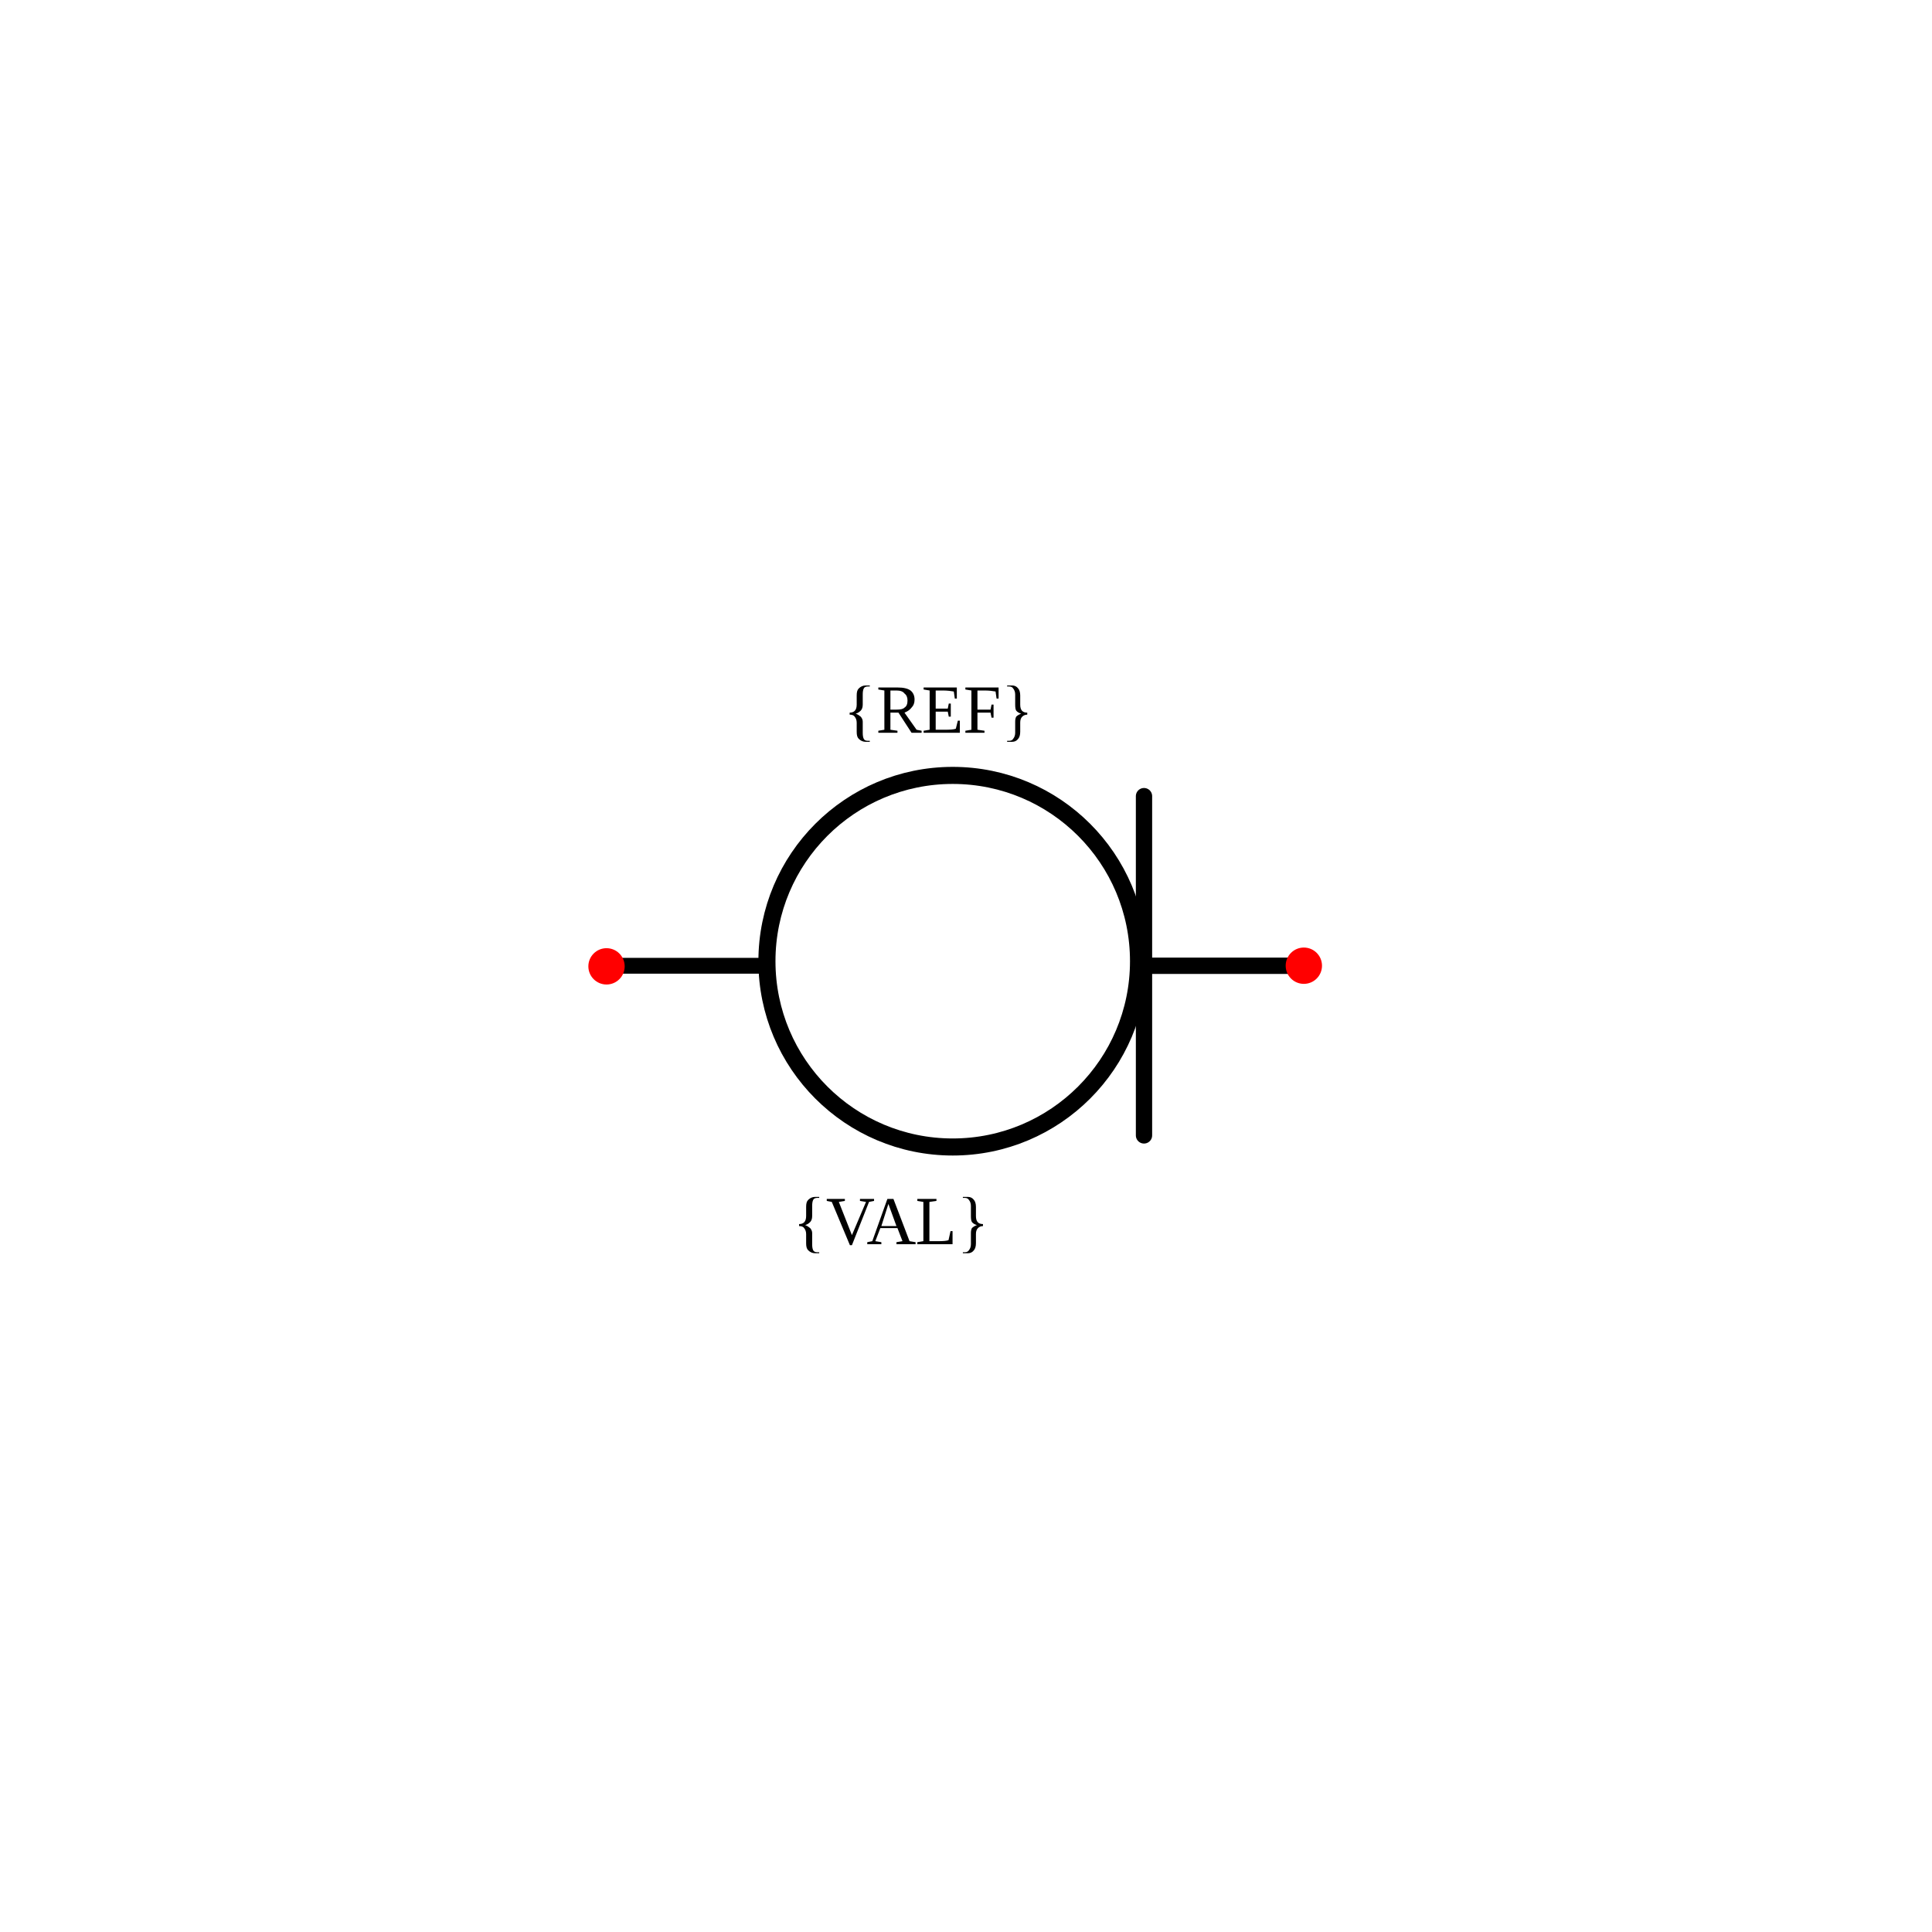
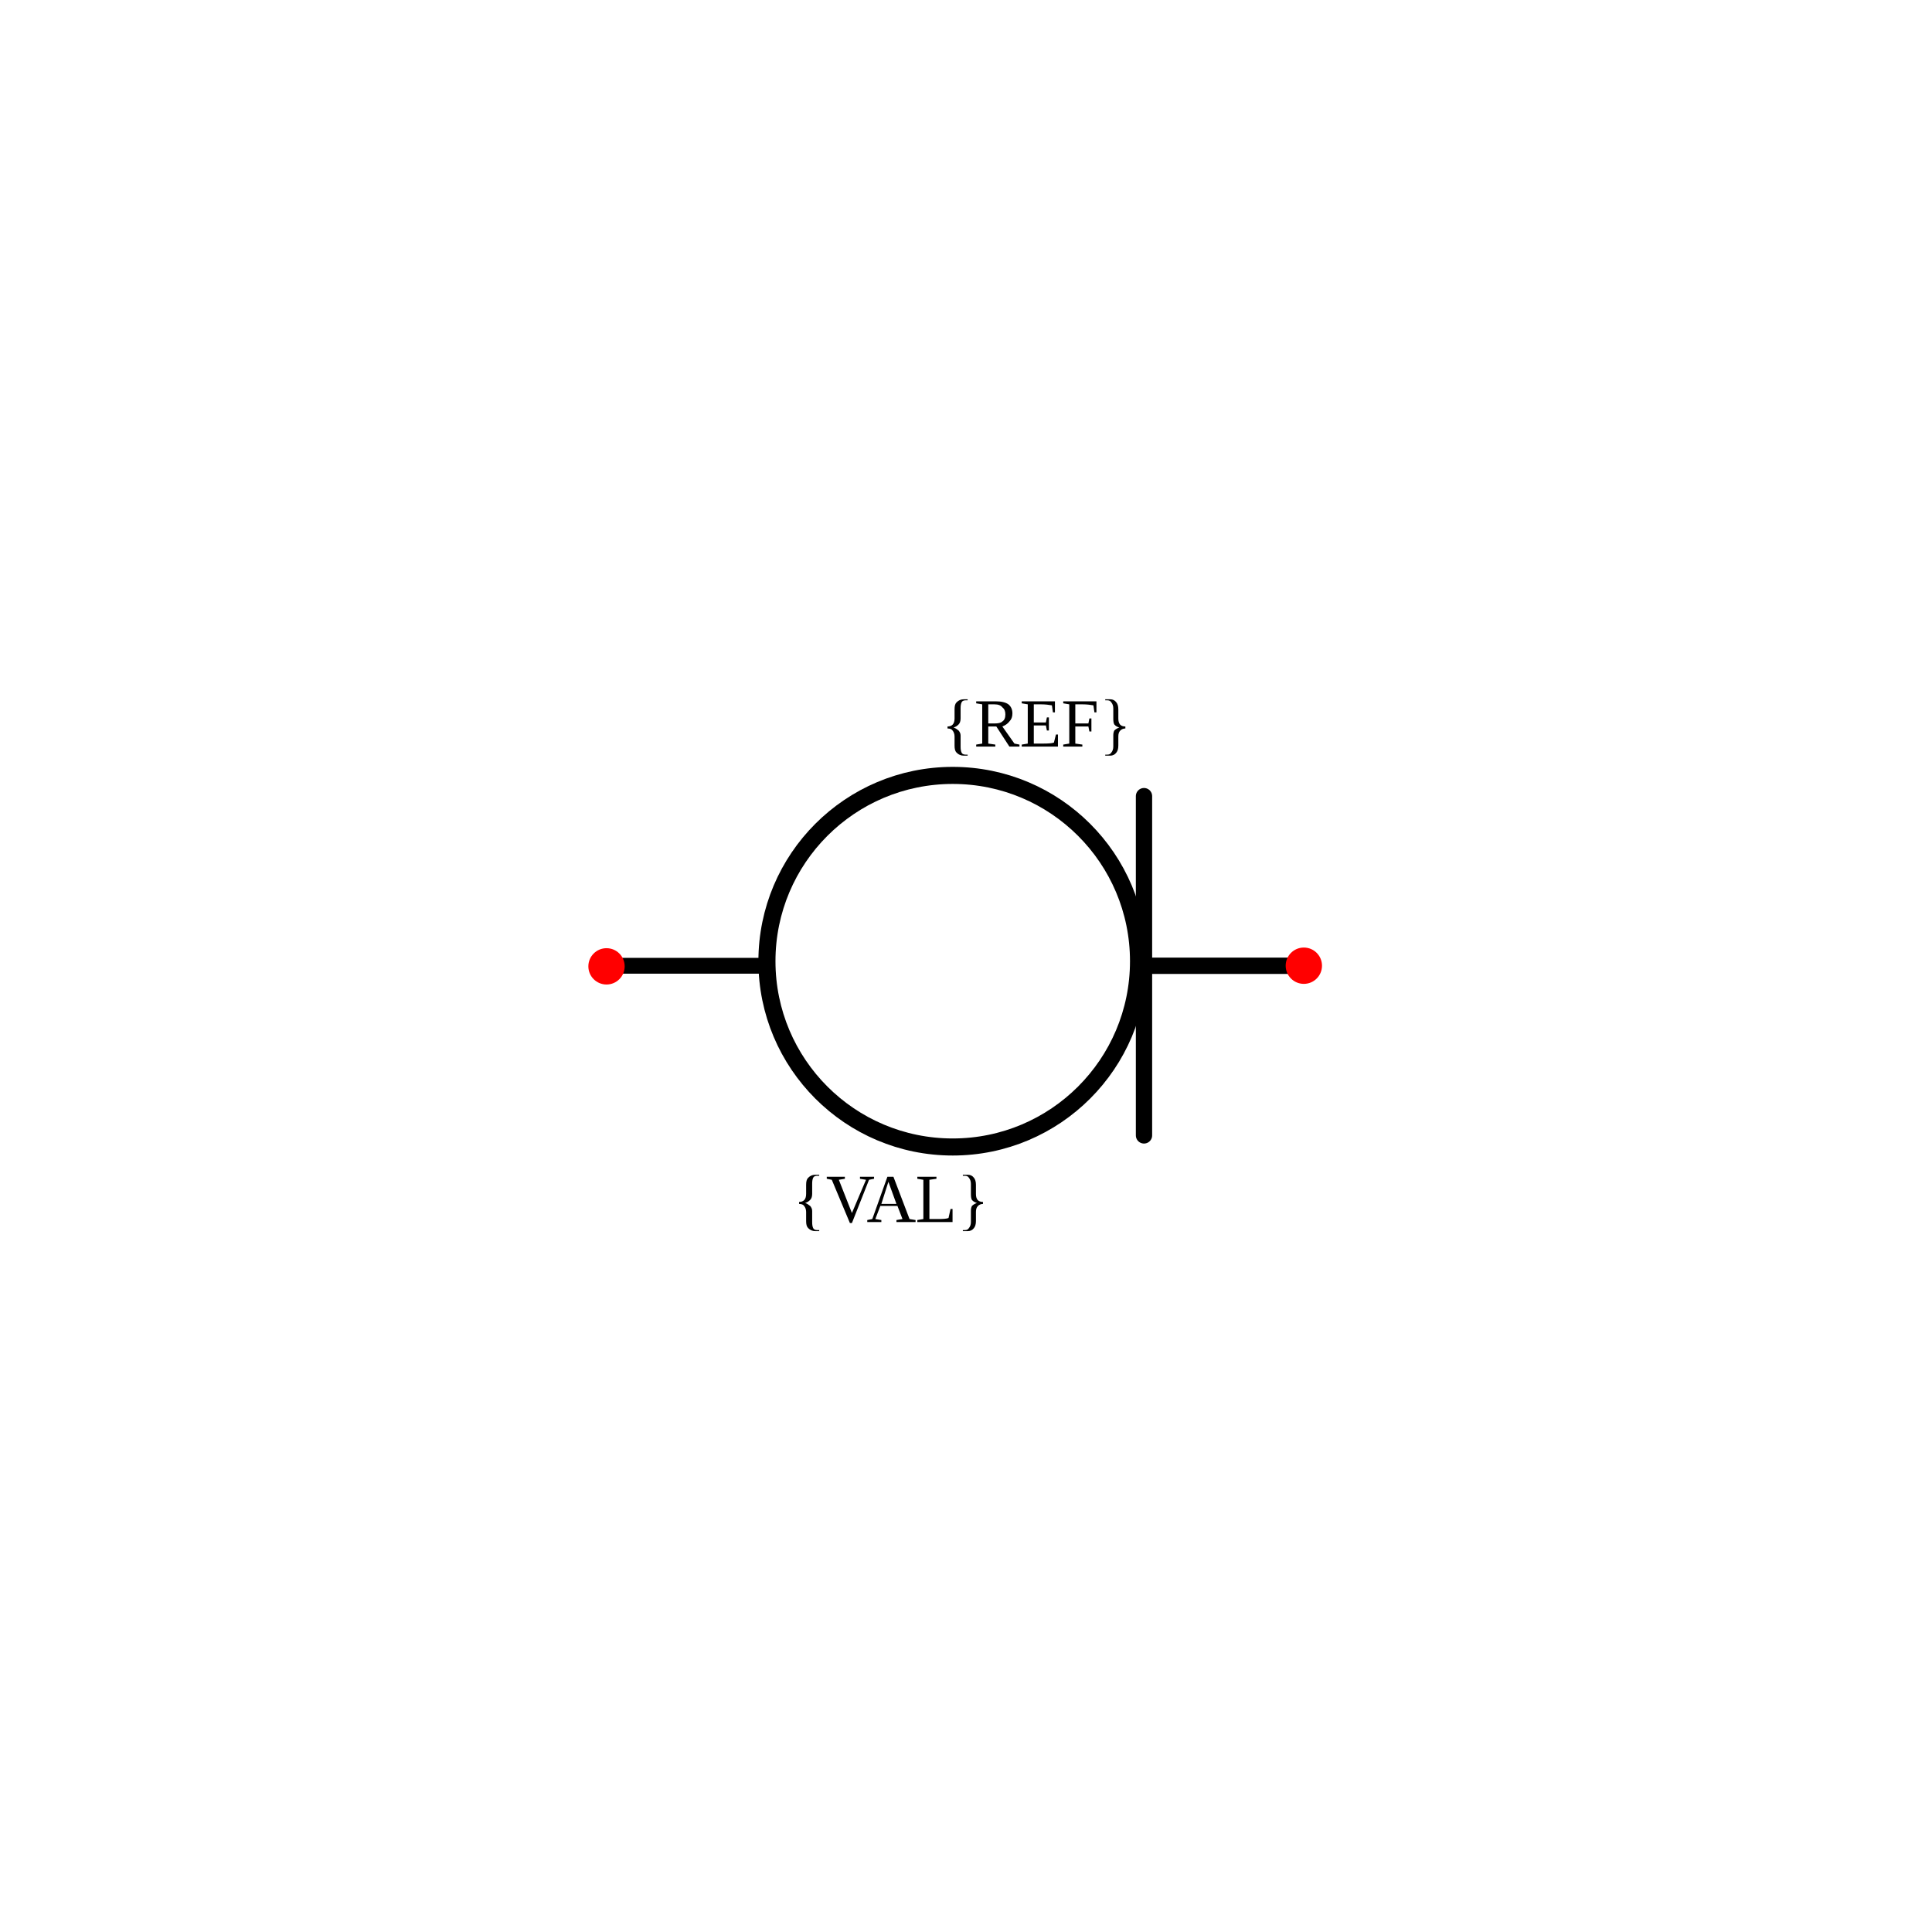
<svg xmlns="http://www.w3.org/2000/svg" width="30mm" height="30mm" viewBox="0 0 30 30" version="1.1" id="svg1">
  <defs id="defs1" />
  <g id="root">
    <g id="potentiometer" transform="rotate(90,-19.24673,-62.45828)">
      <path style="fill:none;stroke:#000000;stroke-width:0.245px;stroke-linecap:round;stroke-linejoin:miter;stroke-opacity:1" d="m 58.208,-91.262 v -2.264" id="path11" />
      <path style="fill:none;stroke:#000000;stroke-width:0.253;stroke-linecap:round;stroke-linejoin:miter;stroke-dasharray:none;stroke-opacity:1" d="m 58.208,-99.469 v -2.407" id="path12" />
-       <text xml:space="preserve" style="font-size:1.058px;fill:#000000;stroke-width:0.265" x="94.804" y="54.589" id="text14" transform="rotate(-90)">
-         <tspan id="tspan14" style="font-size:1.058px;stroke-width:0.265" x="94.804" y="54.589">{REF}</tspan>
+       <text xml:space="preserve" style="font-size:1.058px;fill:#000000;stroke-width:0.265" x="96.325" y="54.806" id="text14" transform="rotate(-90)">
+         <tspan id="tspan14" style="font-size:1.058px;stroke-width:0.265" x="96.325" y="54.806">{REF}</tspan>
      </text>
-       <text xml:space="preserve" style="font-size:1.058px;text-align:center;text-anchor:middle;fill:#000000;stroke-width:0.265" x="96.471" y="62.532" id="text14-3" transform="rotate(-90)">
-         <tspan id="tspan14-1" style="font-size:1.058px;text-align:center;text-anchor:middle;stroke-width:0.265" x="96.471" y="62.532">{VAL}</tspan>
+       <text xml:space="preserve" style="font-size:1.058px;text-align:center;text-anchor:middle;fill:#000000;stroke-width:0.265" x="96.471" y="62.19" id="text14-3" transform="rotate(-90)">
+         <tspan id="tspan14-1" style="font-size:1.058px;text-align:center;text-anchor:middle;stroke-width:0.265" x="96.471" y="62.19">{VAL}</tspan>
      </text>
      <circle style="fill:#ff0000;stroke:none;stroke-width:0.265;stroke-opacity:1" id="refblock-5" cx="91.123" cy="58.217" r="0.282" transform="rotate(-90)" />
      <circle style="fill:#ff0000;stroke:none;stroke-width:0.265;stroke-opacity:1" id="refblock-5-7" cx="101.951" cy="58.207" r="0.282" transform="rotate(-90)" />
      <circle style="fill:none;fill-opacity:1;stroke:#000000;stroke-width:0.265;stroke-linecap:round;stroke-linejoin:round;stroke-dasharray:none;stroke-opacity:1" id="path1" cx="96.499" cy="58.137" r="2.885" transform="rotate(-90)" />
      <path style="fill:none;stroke:#000000;stroke-width:0.253;stroke-linecap:round;stroke-linejoin:miter;stroke-dasharray:none;stroke-opacity:1" d="M 55.574,-99.469 H 60.842" id="path2" />
    </g>
  </g>
</svg>
